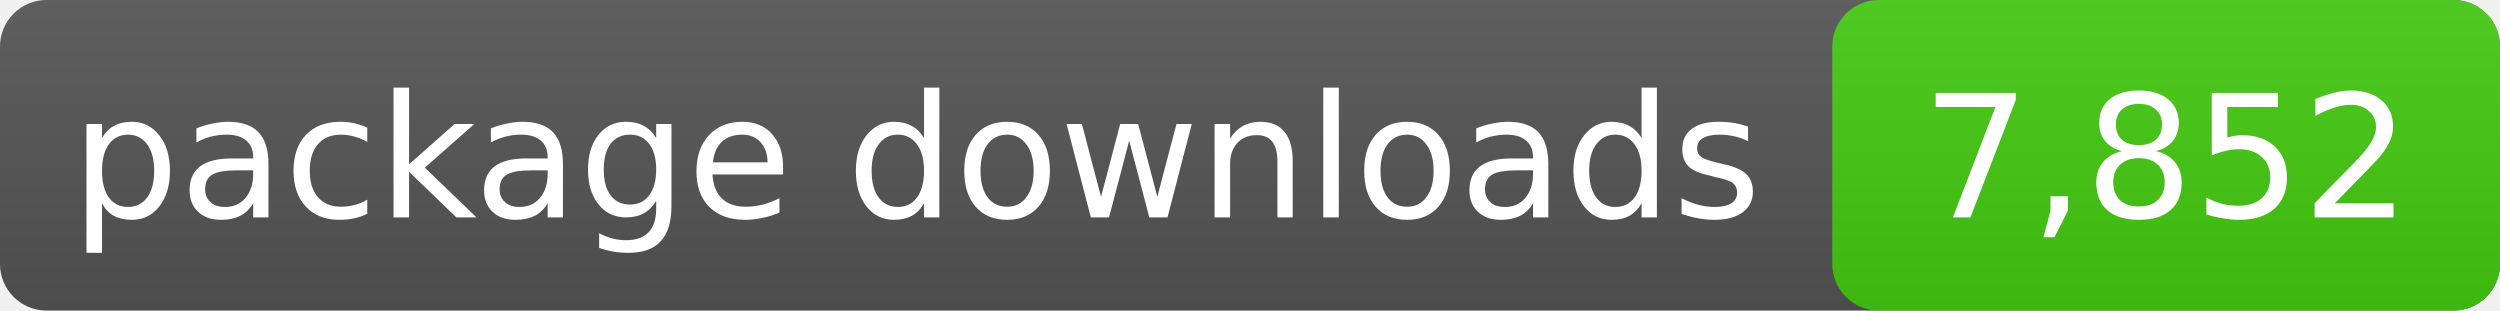
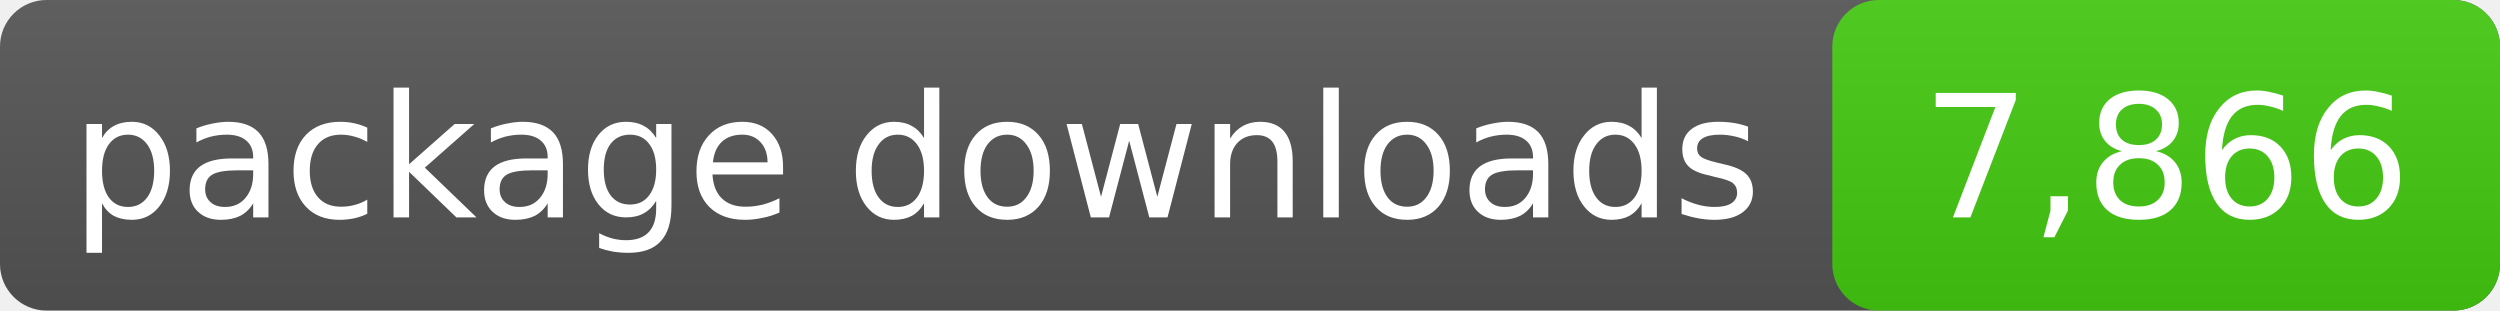
- <svg xmlns="http://www.w3.org/2000/svg" width="161" height="20" role="img" aria-label="package downloads: 7,852">
+ <svg xmlns="http://www.w3.org/2000/svg" width="161" height="20" role="img" aria-label="package downloads: 7,866">
  <linearGradient id="s" x2="0" y2="100%">
    <stop offset="0" stop-color="#bbb" stop-opacity=".1" />
    <stop offset="1" stop-opacity=".1" />
  </linearGradient>
  <rect rx="3" width="161" height="20" fill="#555" />
  <rect rx="3" x="118" width="43" height="20" fill="#4c1" />
  <rect rx="3" width="161" height="20" fill="url(#s)" />
  <g fill="#fff" text-anchor="middle" font-family="DejaVu Sans,Verdana,sans-serif" font-size="11">
    <text x="59.0" y="14">package downloads</text>
-     <text x="139.5" y="14">7,852</text>
+     <text x="139.5" y="14">7,866</text>
  </g>
</svg>
